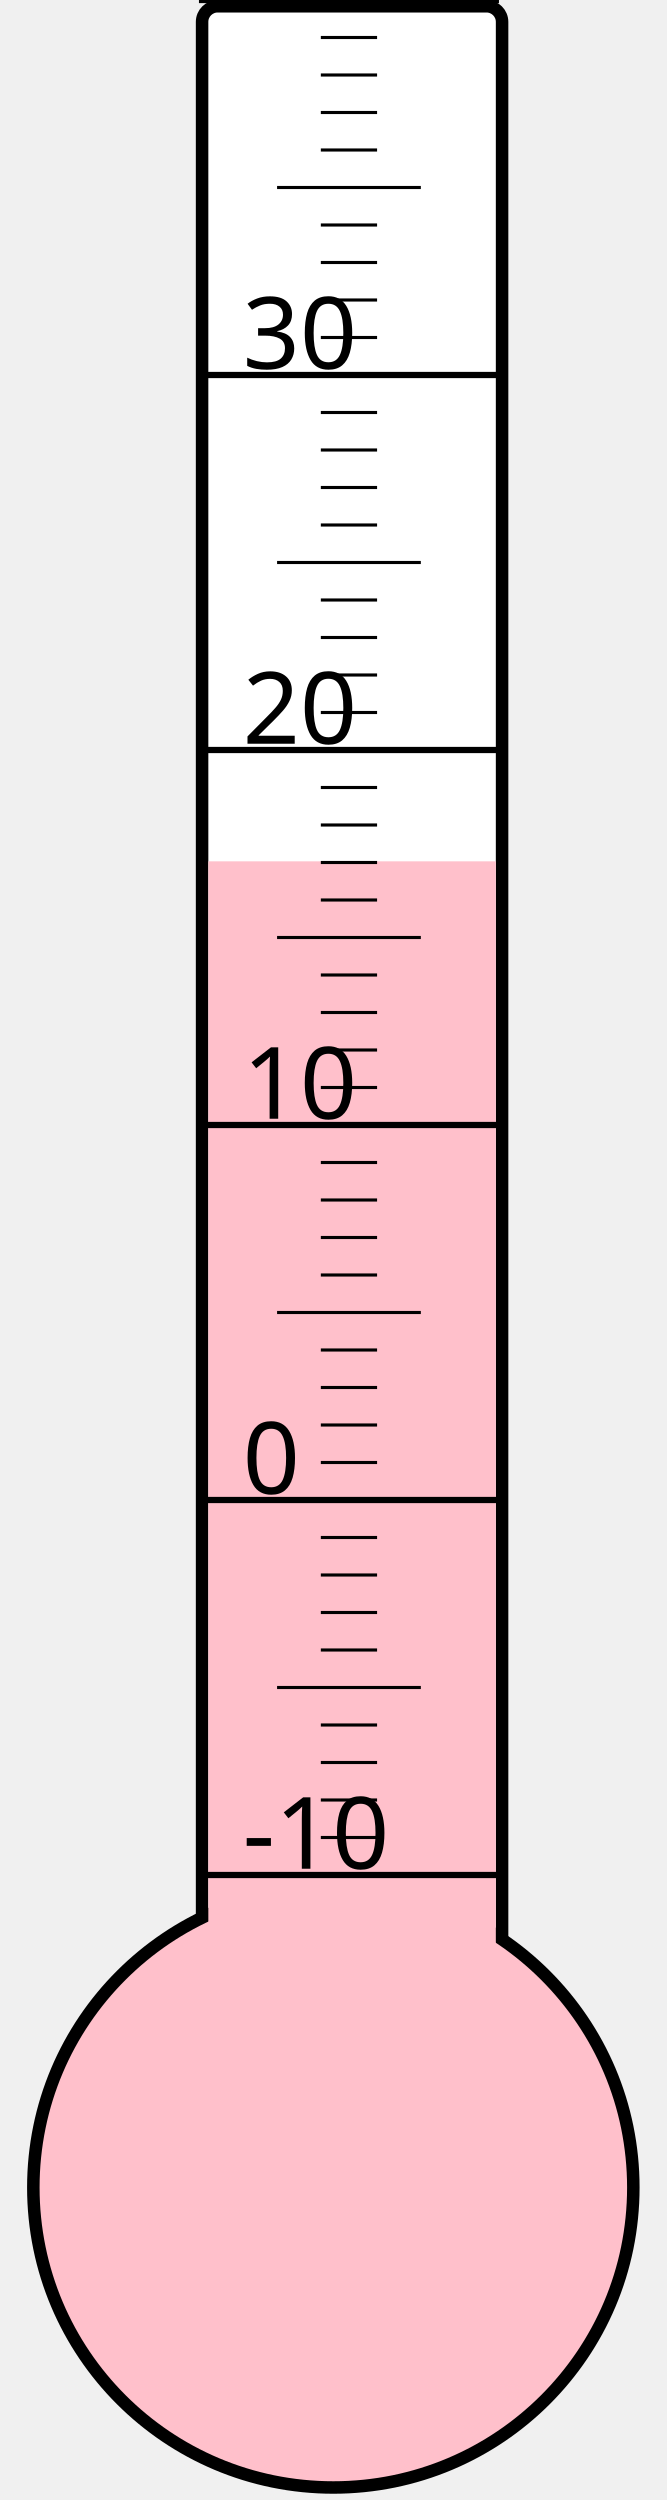
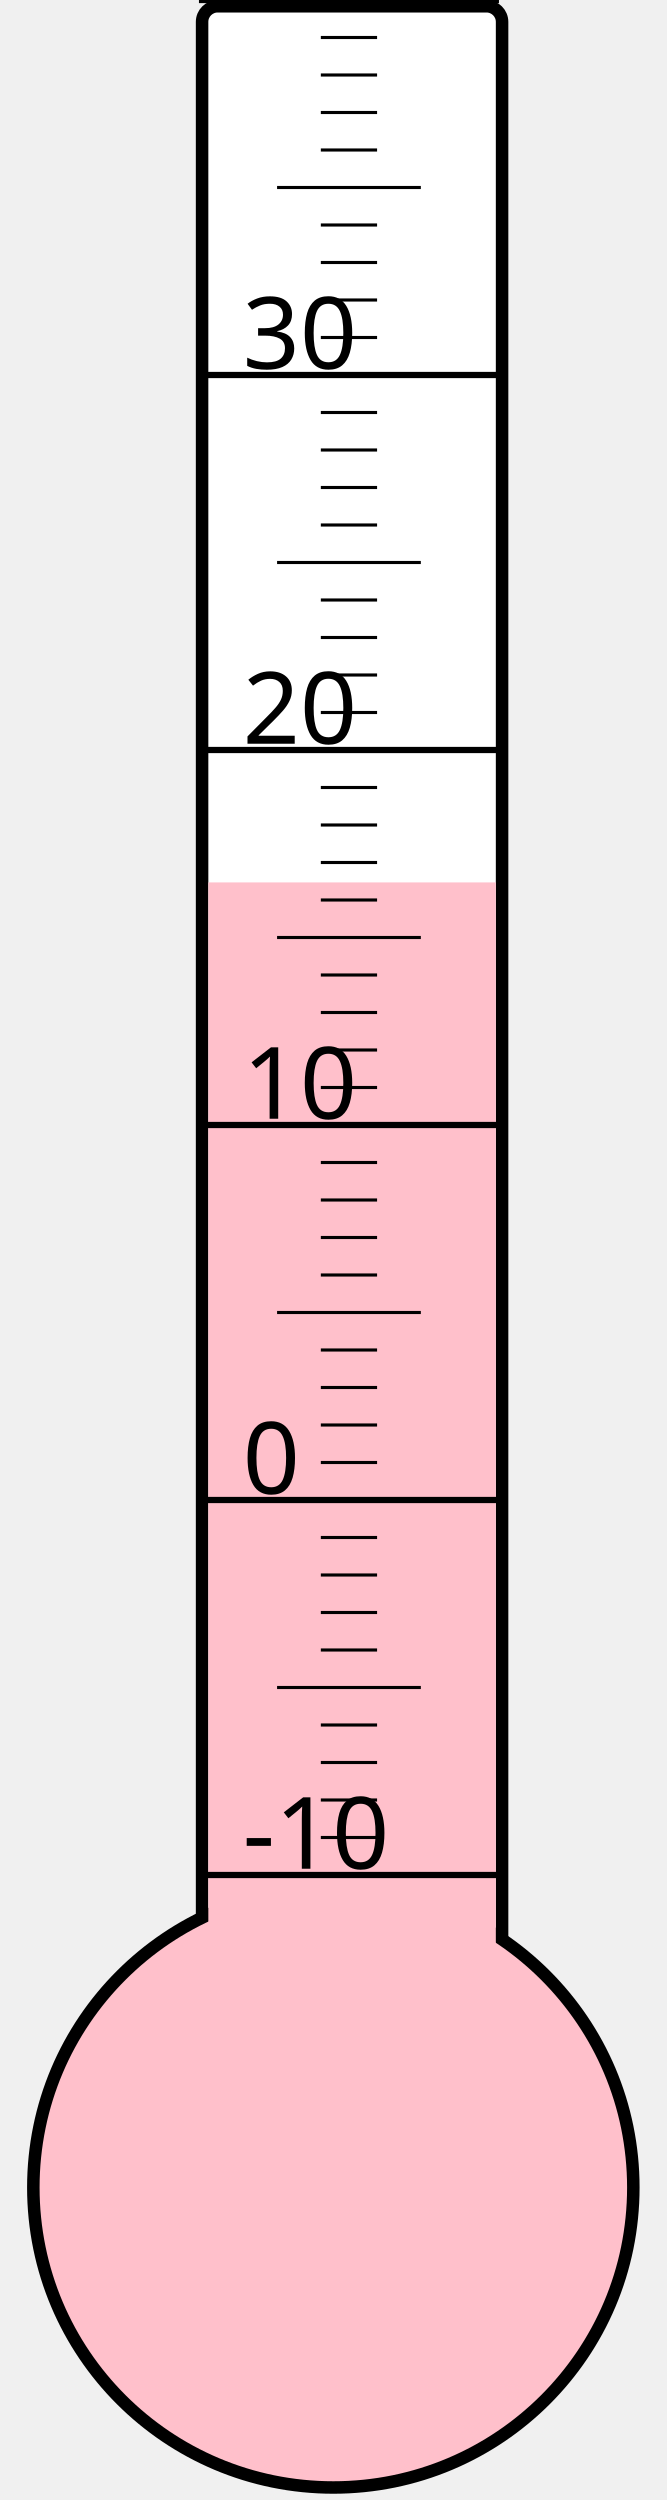
<svg xmlns="http://www.w3.org/2000/svg" width="40px" height="150px" viewBox="0 0 200 800">
  <rect width="200" height="800" x="0" y="0" style="fill: #ffffeb; fill-opacity: 0;" />
  <rect width="96" height="680" x="58" y="2" rx="5" ry="5" style="fill: white; fill-opacity: 1; stroke: black; stroke-width: 4;" />
  <circle cx="100" cy="700" r="96" style="fill: pink; stroke: black; stroke-width: 4;" />
-   <rect width="92" height="424.375" x="60" y="275.625" style="fill: pink; fill-opacity: 1; stroke-width: 0;" />
+   <rect width="92" height="417.625" x="60" y="282.375" style="fill: pink; fill-opacity: 1; stroke-width: 0;" />
  <text x="71" y="598" style="font-family: sans-serif; font-size: 24pt;">-10</text>
  <text x="71" y="478" style="font-family: sans-serif; font-size: 24pt;">0</text>
  <text x="71" y="358" style="font-family: sans-serif; font-size: 24pt;">10</text>
  <text x="71" y="238" style="font-family: sans-serif; font-size: 24pt;">20</text>
  <text x="71" y="118" style="font-family: sans-serif; font-size: 24pt;">30</text>
  <g style="stroke: black;">
    <line x1="57" y1="600" x2="153" y2="600" style="stroke-width: 2;" />
    <line x1="96" y1="588" x2="114" y2="588" style="stroke-width: 1;" />
    <line x1="96" y1="576" x2="114" y2="576" style="stroke-width: 1;" />
    <line x1="96" y1="564" x2="114" y2="564" style="stroke-width: 1;" />
    <line x1="96" y1="552" x2="114" y2="552" style="stroke-width: 1;" />
    <line x1="82" y1="540" x2="128" y2="540" style="stroke-width: 1;" />
    <line x1="96" y1="528" x2="114" y2="528" style="stroke-width: 1;" />
    <line x1="96" y1="516" x2="114" y2="516" style="stroke-width: 1;" />
    <line x1="96" y1="504" x2="114" y2="504" style="stroke-width: 1;" />
    <line x1="96" y1="492" x2="114" y2="492" style="stroke-width: 1;" />
    <line x1="57" y1="480" x2="153" y2="480" style="stroke-width: 2;" />
    <line x1="96" y1="468" x2="114" y2="468" style="stroke-width: 1;" />
    <line x1="96" y1="456" x2="114" y2="456" style="stroke-width: 1;" />
    <line x1="96" y1="444" x2="114" y2="444" style="stroke-width: 1;" />
    <line x1="96" y1="432" x2="114" y2="432" style="stroke-width: 1;" />
    <line x1="82" y1="420" x2="128" y2="420" style="stroke-width: 1;" />
    <line x1="96" y1="408" x2="114" y2="408" style="stroke-width: 1;" />
    <line x1="96" y1="396" x2="114" y2="396" style="stroke-width: 1;" />
    <line x1="96" y1="384" x2="114" y2="384" style="stroke-width: 1;" />
    <line x1="96" y1="372" x2="114" y2="372" style="stroke-width: 1;" />
    <line x1="57" y1="360" x2="153" y2="360" style="stroke-width: 2;" />
    <line x1="96" y1="348" x2="114" y2="348" style="stroke-width: 1;" />
    <line x1="96" y1="336" x2="114" y2="336" style="stroke-width: 1;" />
    <line x1="96" y1="324" x2="114" y2="324" style="stroke-width: 1;" />
    <line x1="96" y1="312" x2="114" y2="312" style="stroke-width: 1;" />
    <line x1="82" y1="300" x2="128" y2="300" style="stroke-width: 1;" />
    <line x1="96" y1="288" x2="114" y2="288" style="stroke-width: 1;" />
    <line x1="96" y1="276" x2="114" y2="276" style="stroke-width: 1;" />
    <line x1="96" y1="264" x2="114" y2="264" style="stroke-width: 1;" />
    <line x1="96" y1="252" x2="114" y2="252" style="stroke-width: 1;" />
    <line x1="57" y1="240" x2="153" y2="240" style="stroke-width: 2;" />
    <line x1="96" y1="228" x2="114" y2="228" style="stroke-width: 1;" />
    <line x1="96" y1="216" x2="114" y2="216" style="stroke-width: 1;" />
    <line x1="96" y1="204" x2="114" y2="204" style="stroke-width: 1;" />
    <line x1="96" y1="192" x2="114" y2="192" style="stroke-width: 1;" />
    <line x1="82" y1="180" x2="128" y2="180" style="stroke-width: 1;" />
    <line x1="96" y1="168" x2="114" y2="168" style="stroke-width: 1;" />
    <line x1="96" y1="156" x2="114" y2="156" style="stroke-width: 1;" />
    <line x1="96" y1="144" x2="114" y2="144" style="stroke-width: 1;" />
    <line x1="96" y1="132" x2="114" y2="132" style="stroke-width: 1;" />
    <line x1="57" y1="120" x2="153" y2="120" style="stroke-width: 2;" />
    <line x1="96" y1="108" x2="114" y2="108" style="stroke-width: 1;" />
    <line x1="96" y1="96" x2="114" y2="96" style="stroke-width: 1;" />
    <line x1="96" y1="84" x2="114" y2="84" style="stroke-width: 1;" />
    <line x1="96" y1="72" x2="114" y2="72" style="stroke-width: 1;" />
    <line x1="82" y1="60" x2="128" y2="60" style="stroke-width: 1;" />
    <line x1="96" y1="48" x2="114" y2="48" style="stroke-width: 1;" />
    <line x1="96" y1="36" x2="114" y2="36" style="stroke-width: 1;" />
    <line x1="96" y1="24" x2="114" y2="24" style="stroke-width: 1;" />
    <line x1="96" y1="12" x2="114" y2="12" style="stroke-width: 1;" />
    <line x1="57" y1="0" x2="153" y2="0" style="stroke-width: 2;" />
  </g>
</svg>
